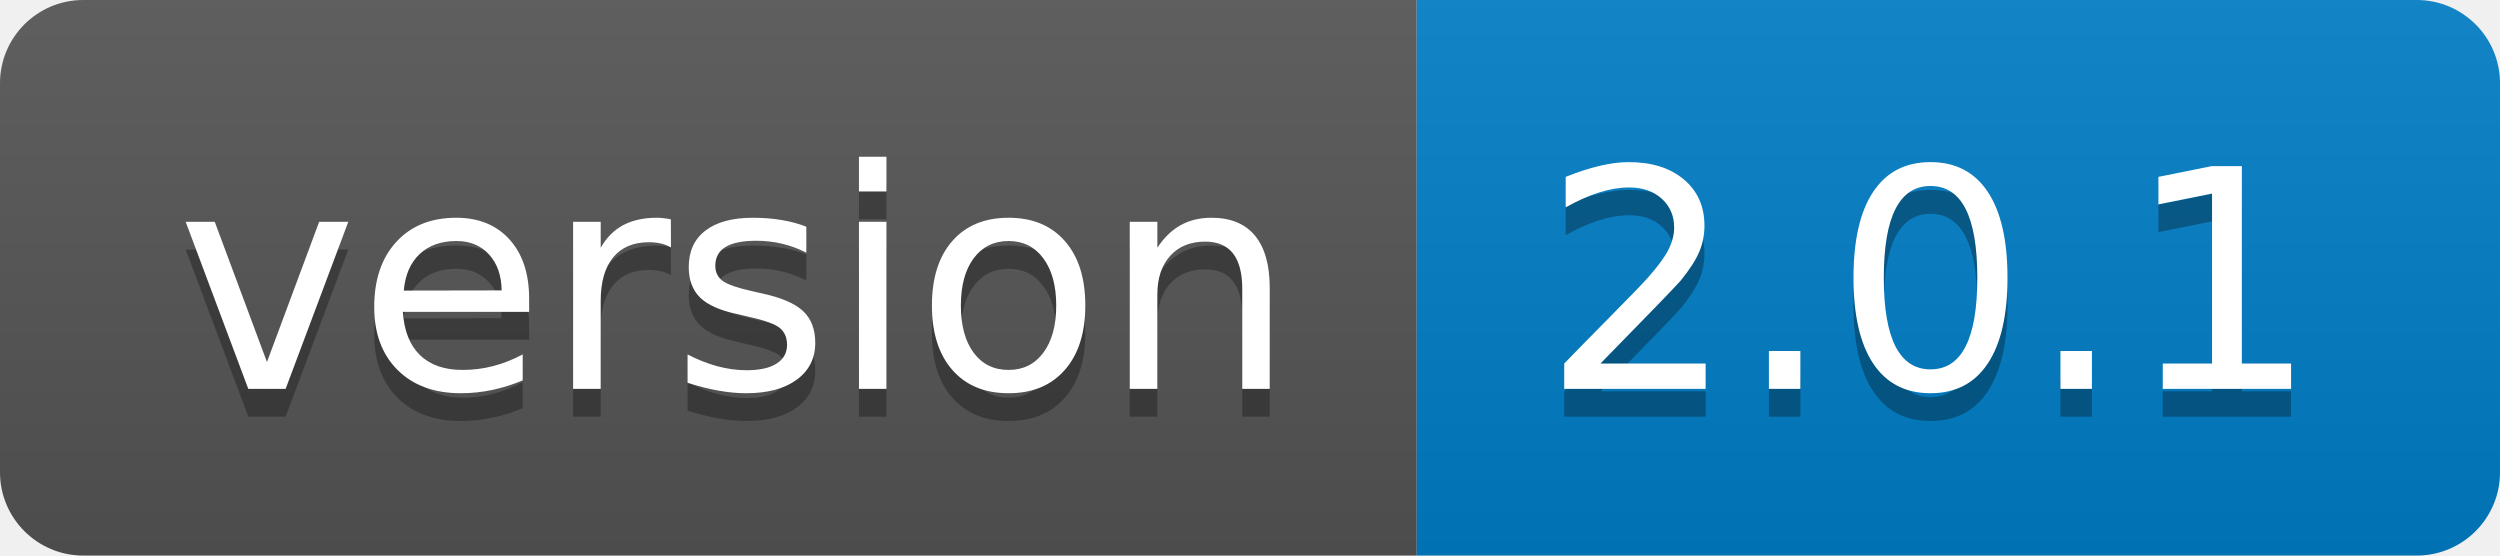
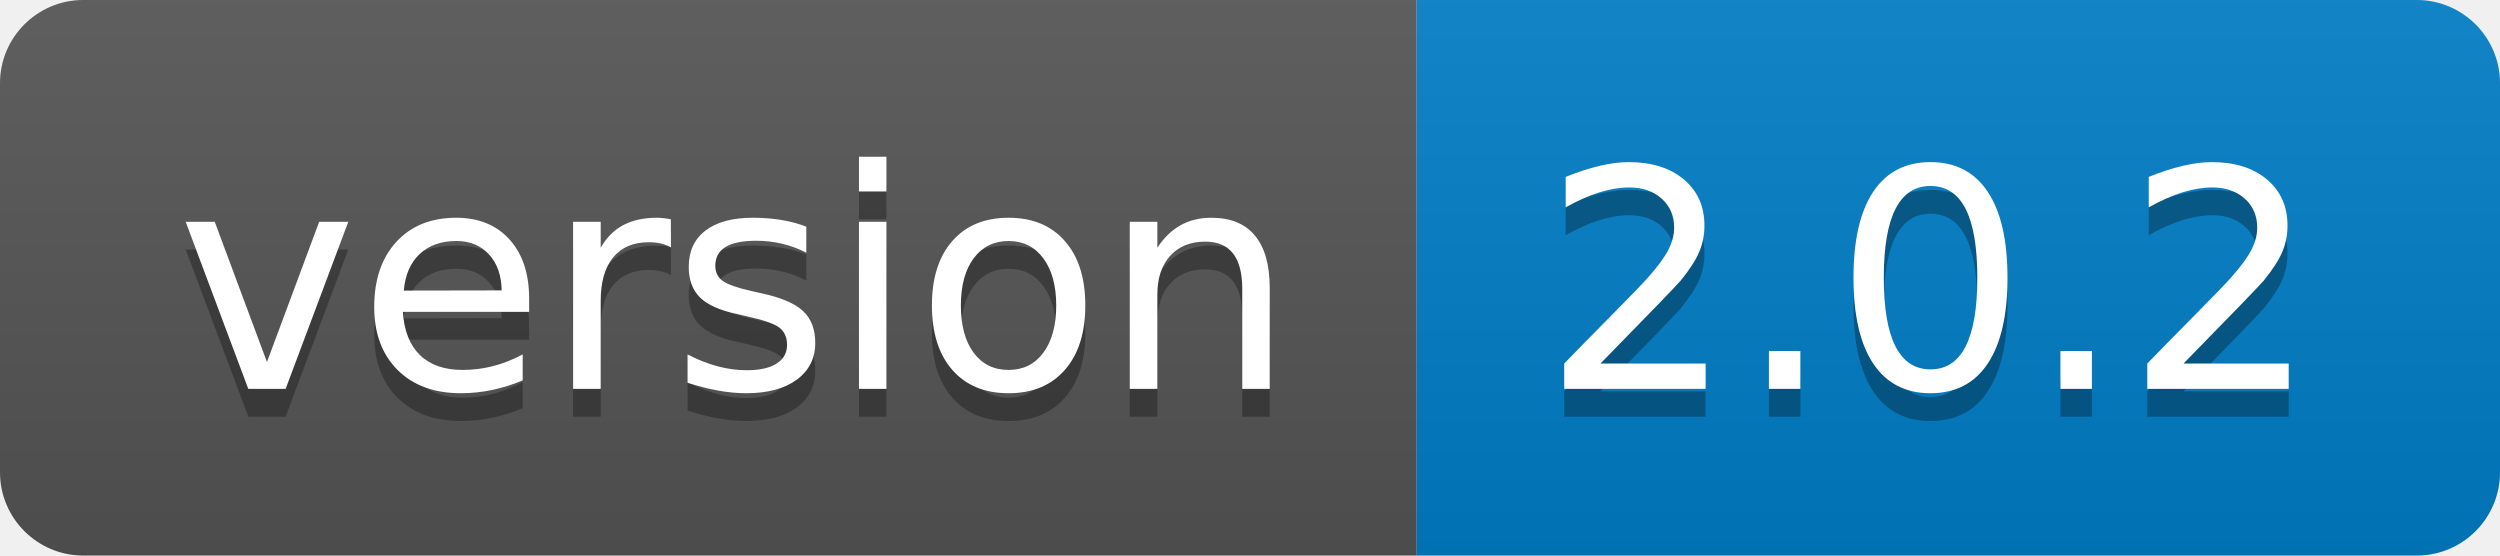
- <svg xmlns="http://www.w3.org/2000/svg" width="90" height="20" role="img" aria-label="version: 2.0.1">
+ <svg xmlns="http://www.w3.org/2000/svg" width="90" height="20" role="img" aria-label="version: 2.0.2">
  <linearGradient id="s" x2="0" y2="100%">
    <stop offset="0" stop-color="#bbb" stop-opacity=".1" />
    <stop offset="1" stop-opacity=".1" />
  </linearGradient>
  <clipPath id="r">
    <rect width="90" height="20" rx="3" fill="#fff" />
  </clipPath>
  <g clip-path="url(#r)">
    <rect width="51" height="20" fill="#555" />
    <rect x="51" width="39" height="20" fill="#007ec6" />
    <rect width="90" height="20" fill="url(#s)" />
  </g>
  <g fill="#fff" text-anchor="middle" font-family="Verdana,Geneva,DejaVu Sans,sans-serif" text-rendering="geometricPrecision" font-size="110">
    <text aria-hidden="true" x="265" y="150" fill="#010101" fill-opacity=".3" transform="scale(.1)" textLength="410">version</text>
    <text x="265" y="140" transform="scale(.1)" fill="#fff" textLength="410">version</text>
-     <text aria-hidden="true" x="695" y="150" fill="#010101" fill-opacity=".3" transform="scale(.1)" textLength="290">2.0.1</text>
-     <text x="695" y="140" transform="scale(.1)" fill="#fff" textLength="290">2.0.1</text>
+     <text aria-hidden="true" x="695" y="150" fill="#010101" fill-opacity=".3" transform="scale(.1)" textLength="290">2.0.2</text>
+     <text x="695" y="140" transform="scale(.1)" fill="#fff" textLength="290">2.0.2</text>
  </g>
</svg>
